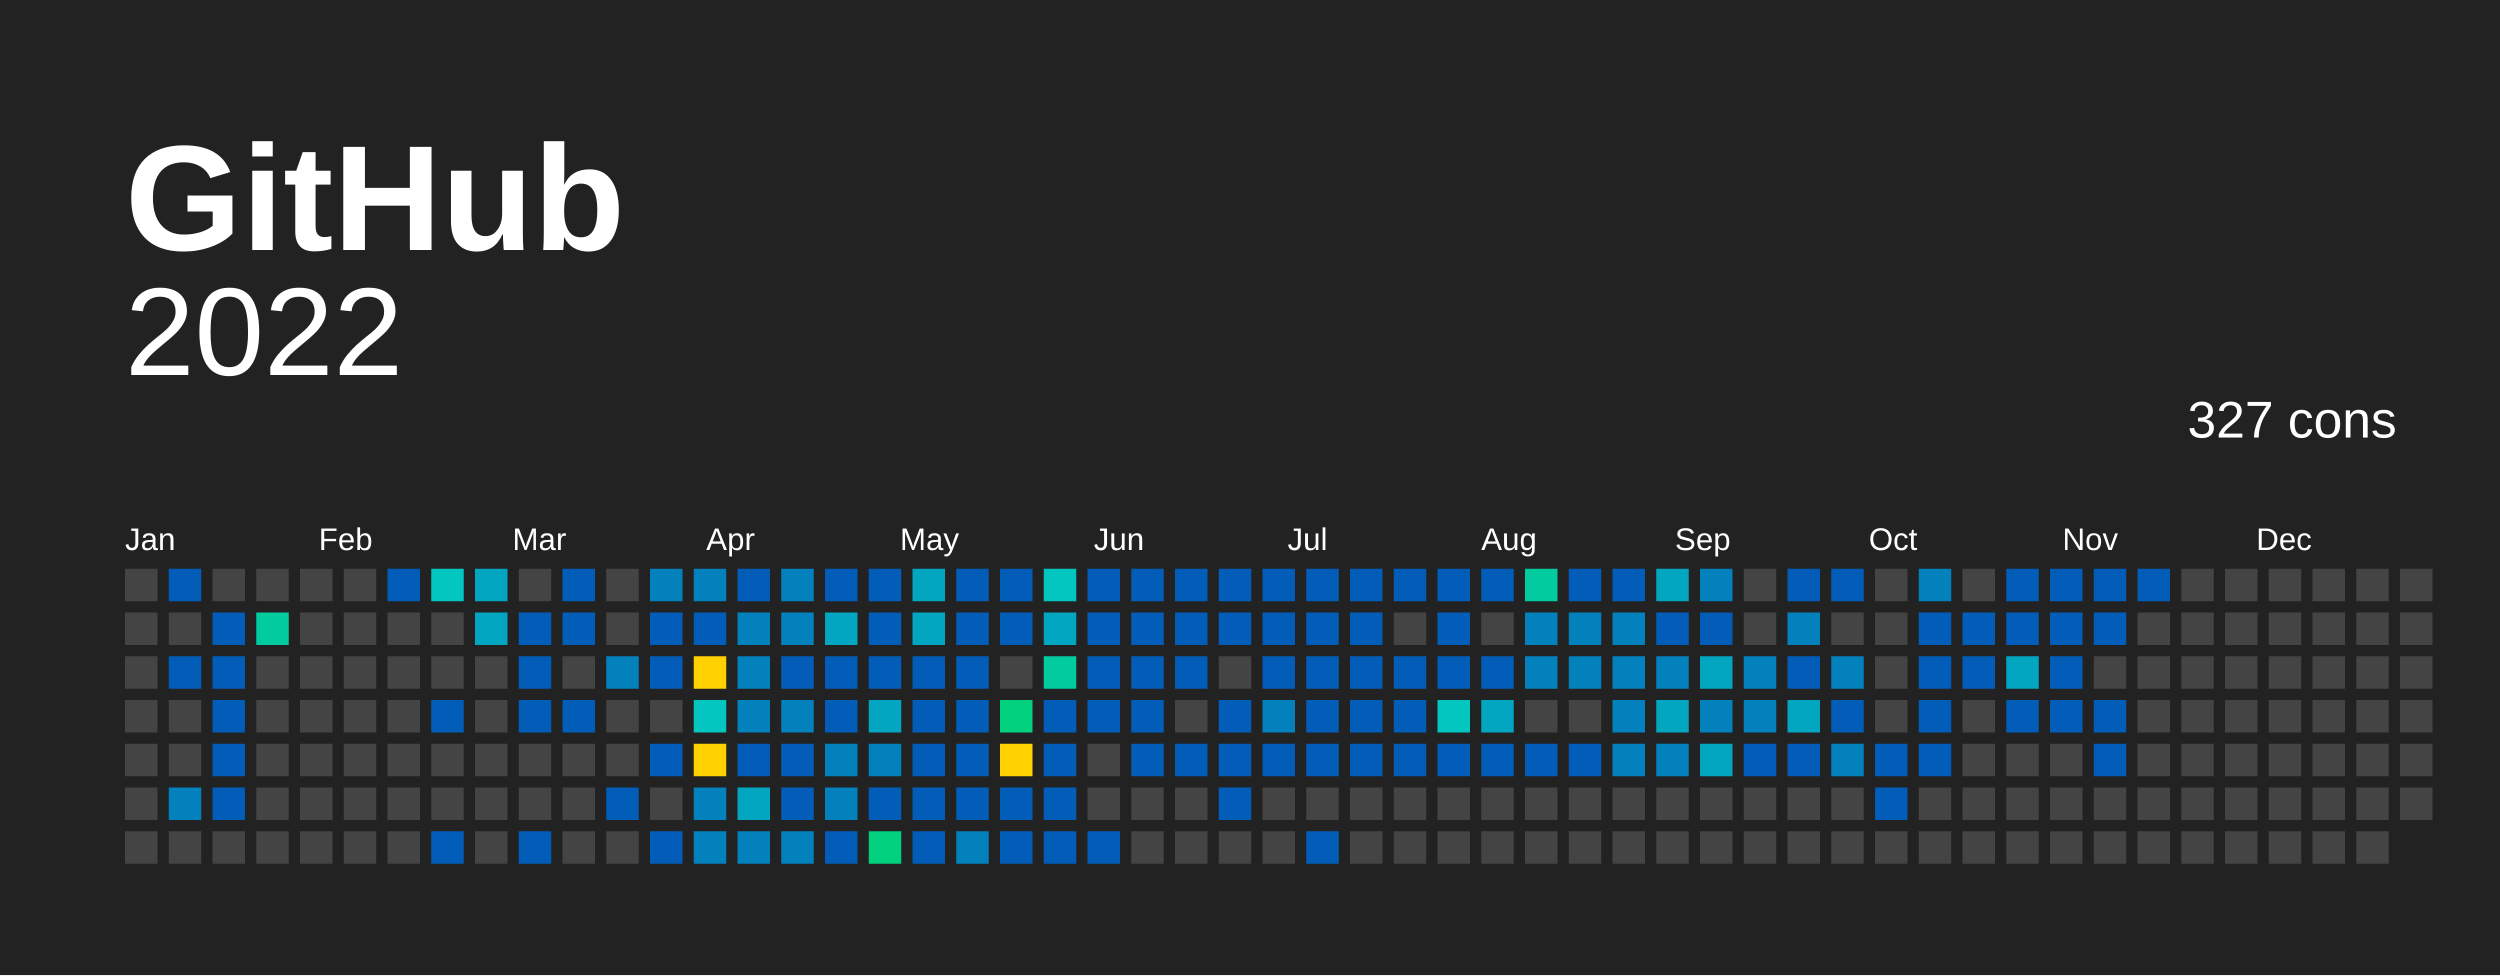
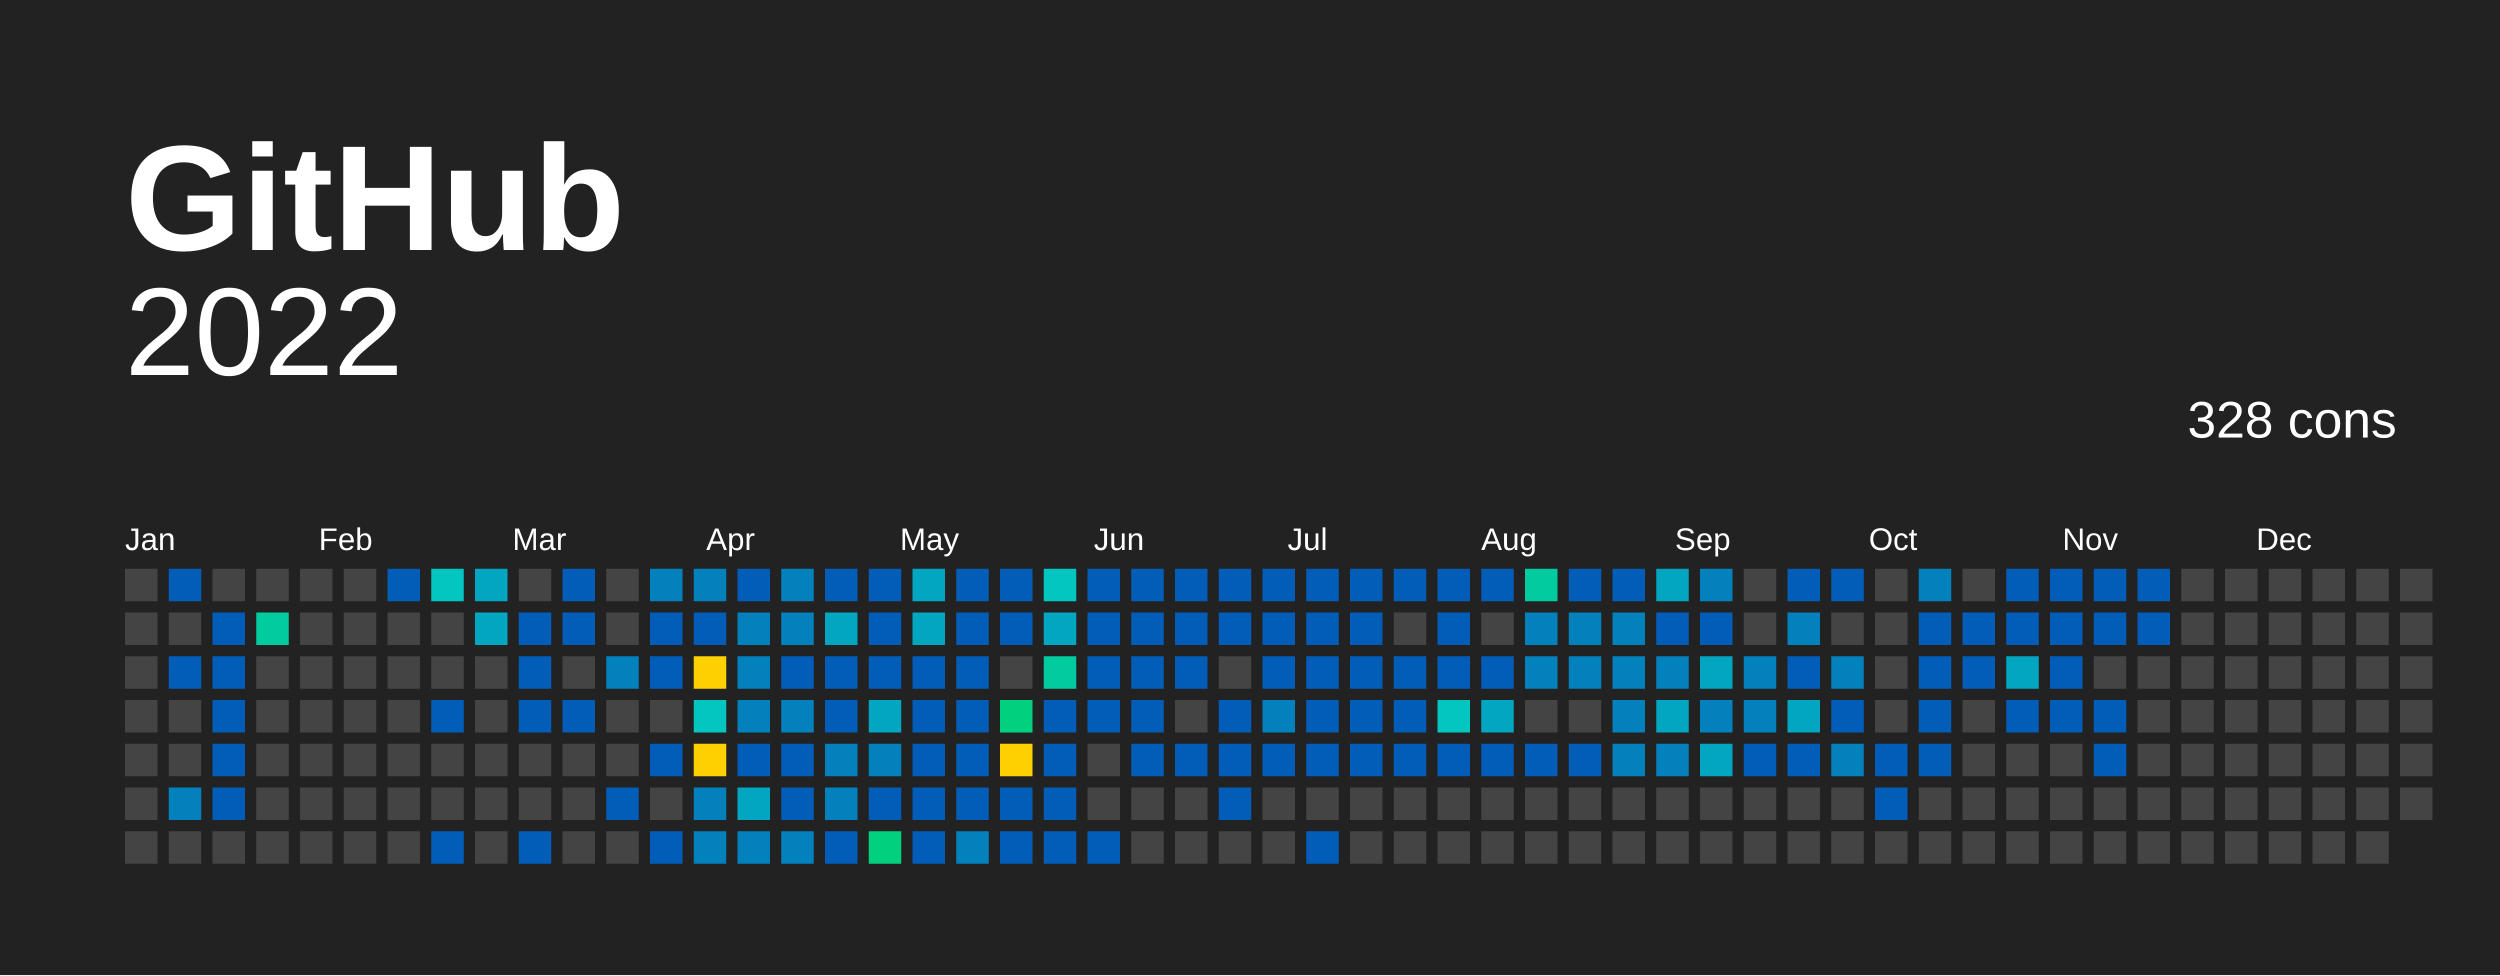
<svg xmlns="http://www.w3.org/2000/svg" baseProfile="full" height="78mm" version="1.1" viewBox="0,0,200,78" width="200mm">
  <defs />
  <rect fill="#222222" height="78" width="200" x="0" y="0" />
  <text fill="#FFFFFF" style="font-size:12px; font-family:Arial; font-weight:bold;" x="10" y="20">  GitHub</text>
  <text alignment-baseline="hanging" fill="#FFFFFF" style="font-size:10.0px; font-family:Arial;" x="10" y="30">2022</text>
-   <text alignment-baseline="hanging" fill="#FFFFFF" style="font-size:4.125px; font-family:Arial;" x="175" y="35">327 cons</text>
+   <text alignment-baseline="hanging" fill="#FFFFFF" style="font-size:4.125px; font-family:Arial;" x="175" y="35">328 cons</text>
  <text fill="#FFFFFF" style="font-size:2.5px; font-family:Arial" x="10.0" y="44">Jan</text>
  <text fill="#FFFFFF" style="font-size:2.5px; font-family:Arial" x="25.5" y="44">Feb</text>
  <text fill="#FFFFFF" style="font-size:2.5px; font-family:Arial" x="41.0" y="44">Mar</text>
  <text fill="#FFFFFF" style="font-size:2.5px; font-family:Arial" x="56.5" y="44">Apr</text>
  <text fill="#FFFFFF" style="font-size:2.5px; font-family:Arial" x="72.0" y="44">May</text>
  <text fill="#FFFFFF" style="font-size:2.5px; font-family:Arial" x="87.5" y="44">Jun</text>
  <text fill="#FFFFFF" style="font-size:2.5px; font-family:Arial" x="103.0" y="44">Jul</text>
  <text fill="#FFFFFF" style="font-size:2.5px; font-family:Arial" x="118.5" y="44">Aug</text>
  <text fill="#FFFFFF" style="font-size:2.5px; font-family:Arial" x="134.0" y="44">Sep</text>
  <text fill="#FFFFFF" style="font-size:2.5px; font-family:Arial" x="149.5" y="44">Oct</text>
  <text fill="#FFFFFF" style="font-size:2.5px; font-family:Arial" x="165.0" y="44">Nov</text>
  <text fill="#FFFFFF" style="font-size:2.5px; font-family:Arial" x="180.5" y="44">Dec</text>
  <rect fill="#444444" height="2.6" width="2.6" x="10.0" y="45.5" />
  <rect fill="#444444" height="2.6" width="2.6" x="10.0" y="49.0" />
  <rect fill="#444444" height="2.6" width="2.6" x="10.0" y="52.5" />
  <rect fill="#444444" height="2.6" width="2.6" x="10.0" y="56.0" />
  <rect fill="#444444" height="2.6" width="2.6" x="10.0" y="59.5" />
  <rect fill="#444444" height="2.6" width="2.6" x="10.0" y="63.0" />
  <rect fill="#444444" height="2.6" width="2.6" x="10.0" y="66.5" />
  <rect fill="#025db8" height="2.6" width="2.6" x="13.5" y="45.5" />
  <rect fill="#444444" height="2.6" width="2.6" x="13.5" y="49.0" />
  <rect fill="#025db8" height="2.6" width="2.6" x="13.5" y="52.5" />
  <rect fill="#444444" height="2.6" width="2.6" x="13.5" y="56.0" />
  <rect fill="#444444" height="2.6" width="2.6" x="13.5" y="59.5" />
  <rect fill="#0281bd" height="2.6" width="2.6" x="13.5" y="63.0" />
  <rect fill="#444444" height="2.6" width="2.6" x="13.5" y="66.5" />
  <rect fill="#444444" height="2.6" width="2.6" x="17.0" y="45.5" />
  <rect fill="#025db8" height="2.6" width="2.6" x="17.0" y="49.0" />
  <rect fill="#025db8" height="2.6" width="2.6" x="17.0" y="52.5" />
  <rect fill="#025db8" height="2.6" width="2.6" x="17.0" y="56.0" />
  <rect fill="#025db8" height="2.6" width="2.6" x="17.0" y="59.5" />
  <rect fill="#025db8" height="2.6" width="2.6" x="17.0" y="63.0" />
  <rect fill="#444444" height="2.6" width="2.6" x="17.0" y="66.5" />
  <rect fill="#444444" height="2.6" width="2.6" x="20.5" y="45.5" />
  <rect fill="#02cba0" height="2.6" width="2.6" x="20.5" y="49.0" />
  <rect fill="#444444" height="2.6" width="2.6" x="20.5" y="52.5" />
  <rect fill="#444444" height="2.6" width="2.6" x="20.5" y="56.0" />
  <rect fill="#444444" height="2.6" width="2.6" x="20.5" y="59.5" />
  <rect fill="#444444" height="2.6" width="2.6" x="20.5" y="63.0" />
  <rect fill="#444444" height="2.6" width="2.6" x="20.5" y="66.5" />
  <rect fill="#444444" height="2.6" width="2.6" x="24.0" y="45.5" />
  <rect fill="#444444" height="2.6" width="2.6" x="24.0" y="49.0" />
  <rect fill="#444444" height="2.6" width="2.6" x="24.0" y="52.5" />
  <rect fill="#444444" height="2.6" width="2.6" x="24.0" y="56.0" />
  <rect fill="#444444" height="2.6" width="2.6" x="24.0" y="59.5" />
  <rect fill="#444444" height="2.6" width="2.6" x="24.0" y="63.0" />
  <rect fill="#444444" height="2.6" width="2.6" x="24.0" y="66.5" />
  <rect fill="#444444" height="2.6" width="2.6" x="27.5" y="45.5" />
  <rect fill="#444444" height="2.6" width="2.6" x="27.5" y="49.0" />
  <rect fill="#444444" height="2.6" width="2.6" x="27.5" y="52.5" />
  <rect fill="#444444" height="2.6" width="2.6" x="27.5" y="56.0" />
  <rect fill="#444444" height="2.6" width="2.6" x="27.5" y="59.5" />
  <rect fill="#444444" height="2.6" width="2.6" x="27.5" y="63.0" />
  <rect fill="#444444" height="2.6" width="2.6" x="27.5" y="66.5" />
  <rect fill="#025db8" height="2.6" width="2.6" x="31.0" y="45.5" />
  <rect fill="#444444" height="2.6" width="2.6" x="31.0" y="49.0" />
  <rect fill="#444444" height="2.6" width="2.6" x="31.0" y="52.5" />
  <rect fill="#444444" height="2.6" width="2.6" x="31.0" y="56.0" />
  <rect fill="#444444" height="2.6" width="2.6" x="31.0" y="59.5" />
  <rect fill="#444444" height="2.6" width="2.6" x="31.0" y="63.0" />
  <rect fill="#444444" height="2.6" width="2.6" x="31.0" y="66.5" />
  <rect fill="#02c6bf" height="2.6" width="2.6" x="34.5" y="45.5" />
  <rect fill="#444444" height="2.6" width="2.6" x="34.5" y="49.0" />
  <rect fill="#444444" height="2.6" width="2.6" x="34.5" y="52.5" />
  <rect fill="#025db8" height="2.6" width="2.6" x="34.5" y="56.0" />
  <rect fill="#444444" height="2.6" width="2.6" x="34.5" y="59.5" />
  <rect fill="#444444" height="2.6" width="2.6" x="34.5" y="63.0" />
  <rect fill="#025db8" height="2.6" width="2.6" x="34.5" y="66.5" />
  <rect fill="#02a6c1" height="2.6" width="2.6" x="38.0" y="45.5" />
  <rect fill="#02a6c1" height="2.6" width="2.6" x="38.0" y="49.0" />
  <rect fill="#444444" height="2.6" width="2.6" x="38.0" y="52.5" />
  <rect fill="#444444" height="2.6" width="2.6" x="38.0" y="56.0" />
  <rect fill="#444444" height="2.6" width="2.6" x="38.0" y="59.5" />
  <rect fill="#444444" height="2.6" width="2.6" x="38.0" y="63.0" />
  <rect fill="#444444" height="2.6" width="2.6" x="38.0" y="66.5" />
  <rect fill="#444444" height="2.6" width="2.6" x="41.5" y="45.5" />
  <rect fill="#025db8" height="2.6" width="2.6" x="41.5" y="49.0" />
  <rect fill="#025db8" height="2.6" width="2.6" x="41.5" y="52.5" />
  <rect fill="#025db8" height="2.6" width="2.6" x="41.5" y="56.0" />
  <rect fill="#444444" height="2.6" width="2.6" x="41.5" y="59.5" />
  <rect fill="#444444" height="2.6" width="2.6" x="41.5" y="63.0" />
  <rect fill="#025db8" height="2.6" width="2.6" x="41.5" y="66.5" />
  <rect fill="#025db8" height="2.6" width="2.6" x="45.0" y="45.5" />
  <rect fill="#025db8" height="2.6" width="2.6" x="45.0" y="49.0" />
  <rect fill="#444444" height="2.6" width="2.6" x="45.0" y="52.5" />
  <rect fill="#025db8" height="2.6" width="2.6" x="45.0" y="56.0" />
  <rect fill="#444444" height="2.6" width="2.6" x="45.0" y="59.5" />
  <rect fill="#444444" height="2.6" width="2.6" x="45.0" y="63.0" />
  <rect fill="#444444" height="2.6" width="2.6" x="45.0" y="66.5" />
  <rect fill="#444444" height="2.6" width="2.6" x="48.5" y="45.5" />
  <rect fill="#444444" height="2.6" width="2.6" x="48.5" y="49.0" />
  <rect fill="#0281bd" height="2.6" width="2.6" x="48.5" y="52.5" />
  <rect fill="#444444" height="2.6" width="2.6" x="48.5" y="56.0" />
  <rect fill="#444444" height="2.6" width="2.6" x="48.5" y="59.5" />
  <rect fill="#025db8" height="2.6" width="2.6" x="48.5" y="63.0" />
  <rect fill="#444444" height="2.6" width="2.6" x="48.5" y="66.5" />
  <rect fill="#0281bd" height="2.6" width="2.6" x="52.0" y="45.5" />
  <rect fill="#025db8" height="2.6" width="2.6" x="52.0" y="49.0" />
  <rect fill="#025db8" height="2.6" width="2.6" x="52.0" y="52.5" />
  <rect fill="#444444" height="2.6" width="2.6" x="52.0" y="56.0" />
  <rect fill="#025db8" height="2.6" width="2.6" x="52.0" y="59.5" />
  <rect fill="#444444" height="2.6" width="2.6" x="52.0" y="63.0" />
  <rect fill="#025db8" height="2.6" width="2.6" x="52.0" y="66.5" />
  <rect fill="#0281bd" height="2.6" width="2.6" x="55.5" y="45.5" />
  <rect fill="#025db8" height="2.6" width="2.6" x="55.5" y="49.0" />
  <rect fill="#ffd100" height="2.6" width="2.6" x="55.5" y="52.5" />
  <rect fill="#02c6bf" height="2.6" width="2.6" x="55.5" y="56.0" />
  <rect fill="#ffd100" height="2.6" width="2.6" x="55.5" y="59.5" />
  <rect fill="#0281bd" height="2.6" width="2.6" x="55.5" y="63.0" />
  <rect fill="#0281bd" height="2.6" width="2.6" x="55.5" y="66.5" />
  <rect fill="#025db8" height="2.6" width="2.6" x="59.0" y="45.5" />
  <rect fill="#0281bd" height="2.6" width="2.6" x="59.0" y="49.0" />
  <rect fill="#0281bd" height="2.6" width="2.6" x="59.0" y="52.5" />
  <rect fill="#0281bd" height="2.6" width="2.6" x="59.0" y="56.0" />
  <rect fill="#025db8" height="2.6" width="2.6" x="59.0" y="59.5" />
  <rect fill="#02a6c1" height="2.6" width="2.6" x="59.0" y="63.0" />
  <rect fill="#0281bd" height="2.6" width="2.6" x="59.0" y="66.5" />
  <rect fill="#0281bd" height="2.6" width="2.6" x="62.5" y="45.5" />
  <rect fill="#0281bd" height="2.6" width="2.6" x="62.5" y="49.0" />
  <rect fill="#025db8" height="2.6" width="2.6" x="62.5" y="52.5" />
  <rect fill="#0281bd" height="2.6" width="2.6" x="62.5" y="56.0" />
  <rect fill="#025db8" height="2.6" width="2.6" x="62.5" y="59.5" />
  <rect fill="#025db8" height="2.6" width="2.6" x="62.5" y="63.0" />
  <rect fill="#0281bd" height="2.6" width="2.6" x="62.5" y="66.5" />
  <rect fill="#025db8" height="2.6" width="2.6" x="66.0" y="45.5" />
  <rect fill="#02a6c1" height="2.6" width="2.6" x="66.0" y="49.0" />
  <rect fill="#025db8" height="2.6" width="2.6" x="66.0" y="52.5" />
  <rect fill="#025db8" height="2.6" width="2.6" x="66.0" y="56.0" />
  <rect fill="#0281bd" height="2.6" width="2.6" x="66.0" y="59.5" />
  <rect fill="#0281bd" height="2.6" width="2.6" x="66.0" y="63.0" />
  <rect fill="#025db8" height="2.6" width="2.6" x="66.0" y="66.5" />
  <rect fill="#025db8" height="2.6" width="2.6" x="69.5" y="45.5" />
  <rect fill="#025db8" height="2.6" width="2.6" x="69.5" y="49.0" />
  <rect fill="#025db8" height="2.6" width="2.6" x="69.5" y="52.5" />
  <rect fill="#02a6c1" height="2.6" width="2.6" x="69.5" y="56.0" />
  <rect fill="#0281bd" height="2.6" width="2.6" x="69.5" y="59.5" />
  <rect fill="#025db8" height="2.6" width="2.6" x="69.5" y="63.0" />
  <rect fill="#01d07e" height="2.6" width="2.6" x="69.5" y="66.5" />
  <rect fill="#02a6c1" height="2.6" width="2.6" x="73.0" y="45.5" />
  <rect fill="#02a6c1" height="2.6" width="2.6" x="73.0" y="49.0" />
  <rect fill="#025db8" height="2.6" width="2.6" x="73.0" y="52.5" />
  <rect fill="#025db8" height="2.6" width="2.6" x="73.0" y="56.0" />
  <rect fill="#025db8" height="2.6" width="2.6" x="73.0" y="59.5" />
  <rect fill="#025db8" height="2.6" width="2.6" x="73.0" y="63.0" />
  <rect fill="#025db8" height="2.6" width="2.6" x="73.0" y="66.5" />
  <rect fill="#025db8" height="2.6" width="2.6" x="76.5" y="45.5" />
  <rect fill="#025db8" height="2.6" width="2.6" x="76.5" y="49.0" />
  <rect fill="#025db8" height="2.6" width="2.6" x="76.5" y="52.5" />
  <rect fill="#025db8" height="2.6" width="2.6" x="76.5" y="56.0" />
  <rect fill="#025db8" height="2.6" width="2.6" x="76.5" y="59.5" />
  <rect fill="#025db8" height="2.6" width="2.6" x="76.5" y="63.0" />
  <rect fill="#0281bd" height="2.6" width="2.6" x="76.5" y="66.5" />
  <rect fill="#025db8" height="2.6" width="2.6" x="80.0" y="45.5" />
  <rect fill="#025db8" height="2.6" width="2.6" x="80.0" y="49.0" />
  <rect fill="#444444" height="2.6" width="2.6" x="80.0" y="52.5" />
  <rect fill="#01d07e" height="2.6" width="2.6" x="80.0" y="56.0" />
  <rect fill="#FFD100" height="2.6" width="2.6" x="80.0" y="59.5" />
  <rect fill="#025db8" height="2.6" width="2.6" x="80.0" y="63.0" />
  <rect fill="#025db8" height="2.6" width="2.6" x="80.0" y="66.5" />
  <rect fill="#02c6bf" height="2.6" width="2.6" x="83.5" y="45.5" />
  <rect fill="#02a6c1" height="2.6" width="2.6" x="83.5" y="49.0" />
  <rect fill="#02cba0" height="2.6" width="2.6" x="83.5" y="52.5" />
  <rect fill="#025db8" height="2.6" width="2.6" x="83.5" y="56.0" />
  <rect fill="#025db8" height="2.6" width="2.6" x="83.5" y="59.5" />
  <rect fill="#025db8" height="2.6" width="2.6" x="83.5" y="63.0" />
  <rect fill="#025db8" height="2.6" width="2.6" x="83.5" y="66.5" />
  <rect fill="#025db8" height="2.6" width="2.6" x="87.0" y="45.5" />
  <rect fill="#025db8" height="2.6" width="2.6" x="87.0" y="49.0" />
  <rect fill="#025db8" height="2.6" width="2.6" x="87.0" y="52.5" />
  <rect fill="#025db8" height="2.6" width="2.6" x="87.0" y="56.0" />
  <rect fill="#444444" height="2.6" width="2.6" x="87.0" y="59.5" />
  <rect fill="#444444" height="2.6" width="2.6" x="87.0" y="63.0" />
  <rect fill="#025db8" height="2.6" width="2.6" x="87.0" y="66.5" />
  <rect fill="#025db8" height="2.6" width="2.6" x="90.5" y="45.5" />
  <rect fill="#025db8" height="2.6" width="2.6" x="90.5" y="49.0" />
  <rect fill="#025db8" height="2.6" width="2.6" x="90.5" y="52.5" />
  <rect fill="#025db8" height="2.6" width="2.6" x="90.5" y="56.0" />
  <rect fill="#025db8" height="2.6" width="2.6" x="90.5" y="59.5" />
  <rect fill="#444444" height="2.6" width="2.6" x="90.5" y="63.0" />
  <rect fill="#444444" height="2.6" width="2.6" x="90.5" y="66.5" />
  <rect fill="#025db8" height="2.6" width="2.6" x="94.0" y="45.5" />
  <rect fill="#025db8" height="2.6" width="2.6" x="94.0" y="49.0" />
  <rect fill="#025db8" height="2.6" width="2.6" x="94.0" y="52.5" />
  <rect fill="#444444" height="2.6" width="2.6" x="94.0" y="56.0" />
  <rect fill="#025db8" height="2.6" width="2.6" x="94.0" y="59.5" />
  <rect fill="#444444" height="2.6" width="2.6" x="94.0" y="63.0" />
  <rect fill="#444444" height="2.6" width="2.6" x="94.0" y="66.5" />
  <rect fill="#025db8" height="2.6" width="2.6" x="97.5" y="45.5" />
  <rect fill="#025db8" height="2.6" width="2.6" x="97.5" y="49.0" />
  <rect fill="#444444" height="2.6" width="2.6" x="97.5" y="52.5" />
  <rect fill="#025db8" height="2.6" width="2.6" x="97.5" y="56.0" />
  <rect fill="#025db8" height="2.6" width="2.6" x="97.5" y="59.5" />
  <rect fill="#025db8" height="2.6" width="2.6" x="97.5" y="63.0" />
  <rect fill="#444444" height="2.6" width="2.6" x="97.5" y="66.5" />
  <rect fill="#025db8" height="2.6" width="2.6" x="101.0" y="45.5" />
  <rect fill="#025db8" height="2.6" width="2.6" x="101.0" y="49.0" />
  <rect fill="#025db8" height="2.6" width="2.6" x="101.0" y="52.5" />
  <rect fill="#0281bd" height="2.6" width="2.6" x="101.0" y="56.0" />
  <rect fill="#025db8" height="2.6" width="2.6" x="101.0" y="59.5" />
  <rect fill="#444444" height="2.6" width="2.6" x="101.0" y="63.0" />
  <rect fill="#444444" height="2.6" width="2.6" x="101.0" y="66.5" />
  <rect fill="#025db8" height="2.6" width="2.6" x="104.5" y="45.5" />
  <rect fill="#025db8" height="2.6" width="2.6" x="104.5" y="49.0" />
  <rect fill="#025db8" height="2.6" width="2.6" x="104.5" y="52.5" />
  <rect fill="#025db8" height="2.6" width="2.6" x="104.5" y="56.0" />
  <rect fill="#025db8" height="2.6" width="2.6" x="104.5" y="59.5" />
  <rect fill="#444444" height="2.6" width="2.6" x="104.5" y="63.0" />
  <rect fill="#025db8" height="2.6" width="2.6" x="104.5" y="66.5" />
  <rect fill="#025db8" height="2.6" width="2.6" x="108.0" y="45.5" />
  <rect fill="#025db8" height="2.6" width="2.6" x="108.0" y="49.0" />
  <rect fill="#025db8" height="2.6" width="2.6" x="108.0" y="52.5" />
  <rect fill="#025db8" height="2.6" width="2.6" x="108.0" y="56.0" />
  <rect fill="#025db8" height="2.6" width="2.6" x="108.0" y="59.5" />
  <rect fill="#444444" height="2.6" width="2.6" x="108.0" y="63.0" />
  <rect fill="#444444" height="2.6" width="2.6" x="108.0" y="66.5" />
  <rect fill="#025db8" height="2.6" width="2.6" x="111.5" y="45.5" />
  <rect fill="#444444" height="2.6" width="2.6" x="111.5" y="49.0" />
  <rect fill="#025db8" height="2.6" width="2.6" x="111.5" y="52.5" />
  <rect fill="#025db8" height="2.6" width="2.6" x="111.5" y="56.0" />
  <rect fill="#025db8" height="2.6" width="2.6" x="111.5" y="59.5" />
  <rect fill="#444444" height="2.6" width="2.6" x="111.5" y="63.0" />
  <rect fill="#444444" height="2.6" width="2.6" x="111.5" y="66.5" />
  <rect fill="#025db8" height="2.6" width="2.6" x="115.0" y="45.5" />
  <rect fill="#025db8" height="2.6" width="2.6" x="115.0" y="49.0" />
  <rect fill="#025db8" height="2.6" width="2.6" x="115.0" y="52.5" />
  <rect fill="#02c6bf" height="2.6" width="2.6" x="115.0" y="56.0" />
  <rect fill="#025db8" height="2.6" width="2.6" x="115.0" y="59.5" />
  <rect fill="#444444" height="2.6" width="2.6" x="115.0" y="63.0" />
  <rect fill="#444444" height="2.6" width="2.6" x="115.0" y="66.5" />
  <rect fill="#025db8" height="2.6" width="2.6" x="118.5" y="45.5" />
  <rect fill="#444444" height="2.6" width="2.6" x="118.5" y="49.0" />
  <rect fill="#025db8" height="2.6" width="2.6" x="118.5" y="52.5" />
  <rect fill="#02a6c1" height="2.6" width="2.6" x="118.5" y="56.0" />
  <rect fill="#025db8" height="2.6" width="2.6" x="118.5" y="59.5" />
  <rect fill="#444444" height="2.6" width="2.6" x="118.5" y="63.0" />
  <rect fill="#444444" height="2.6" width="2.6" x="118.5" y="66.5" />
  <rect fill="#02cba0" height="2.6" width="2.6" x="122.0" y="45.5" />
  <rect fill="#0281bd" height="2.6" width="2.6" x="122.0" y="49.0" />
  <rect fill="#0281bd" height="2.6" width="2.6" x="122.0" y="52.5" />
  <rect fill="#444444" height="2.6" width="2.6" x="122.0" y="56.0" />
  <rect fill="#025db8" height="2.6" width="2.6" x="122.0" y="59.5" />
  <rect fill="#444444" height="2.6" width="2.6" x="122.0" y="63.0" />
  <rect fill="#444444" height="2.6" width="2.6" x="122.0" y="66.5" />
  <rect fill="#025db8" height="2.6" width="2.6" x="125.5" y="45.5" />
  <rect fill="#0281bd" height="2.6" width="2.6" x="125.5" y="49.0" />
  <rect fill="#0281bd" height="2.6" width="2.6" x="125.5" y="52.5" />
  <rect fill="#444444" height="2.6" width="2.6" x="125.5" y="56.0" />
  <rect fill="#025db8" height="2.6" width="2.6" x="125.5" y="59.5" />
  <rect fill="#444444" height="2.6" width="2.6" x="125.5" y="63.0" />
  <rect fill="#444444" height="2.6" width="2.6" x="125.5" y="66.5" />
  <rect fill="#025db8" height="2.6" width="2.6" x="129.0" y="45.5" />
  <rect fill="#0281bd" height="2.6" width="2.6" x="129.0" y="49.0" />
  <rect fill="#0281bd" height="2.6" width="2.6" x="129.0" y="52.5" />
  <rect fill="#0281bd" height="2.6" width="2.6" x="129.0" y="56.0" />
  <rect fill="#0281bd" height="2.6" width="2.6" x="129.0" y="59.5" />
  <rect fill="#444444" height="2.6" width="2.6" x="129.0" y="63.0" />
  <rect fill="#444444" height="2.6" width="2.6" x="129.0" y="66.5" />
  <rect fill="#02a6c1" height="2.6" width="2.6" x="132.5" y="45.5" />
  <rect fill="#025db8" height="2.6" width="2.6" x="132.5" y="49.0" />
  <rect fill="#0281bd" height="2.6" width="2.6" x="132.5" y="52.5" />
  <rect fill="#02a6c1" height="2.6" width="2.6" x="132.5" y="56.0" />
  <rect fill="#0281bd" height="2.6" width="2.6" x="132.5" y="59.5" />
  <rect fill="#444444" height="2.6" width="2.6" x="132.5" y="63.0" />
  <rect fill="#444444" height="2.6" width="2.6" x="132.5" y="66.5" />
  <rect fill="#0281bd" height="2.6" width="2.6" x="136.0" y="45.5" />
  <rect fill="#025db8" height="2.6" width="2.6" x="136.0" y="49.0" />
  <rect fill="#02a6c1" height="2.6" width="2.6" x="136.0" y="52.5" />
  <rect fill="#0281bd" height="2.6" width="2.6" x="136.0" y="56.0" />
  <rect fill="#02a6c1" height="2.6" width="2.6" x="136.0" y="59.5" />
  <rect fill="#444444" height="2.6" width="2.6" x="136.0" y="63.0" />
  <rect fill="#444444" height="2.6" width="2.6" x="136.0" y="66.5" />
  <rect fill="#444444" height="2.6" width="2.6" x="139.5" y="45.5" />
  <rect fill="#444444" height="2.6" width="2.6" x="139.5" y="49.0" />
  <rect fill="#0281bd" height="2.6" width="2.6" x="139.5" y="52.5" />
  <rect fill="#0281bd" height="2.6" width="2.6" x="139.5" y="56.0" />
  <rect fill="#025db8" height="2.6" width="2.6" x="139.5" y="59.5" />
  <rect fill="#444444" height="2.6" width="2.6" x="139.5" y="63.0" />
  <rect fill="#444444" height="2.6" width="2.6" x="139.5" y="66.5" />
  <rect fill="#025db8" height="2.6" width="2.6" x="143.0" y="45.5" />
  <rect fill="#0281bd" height="2.6" width="2.6" x="143.0" y="49.0" />
  <rect fill="#025db8" height="2.6" width="2.6" x="143.0" y="52.5" />
  <rect fill="#02a6c1" height="2.6" width="2.6" x="143.0" y="56.0" />
  <rect fill="#025db8" height="2.6" width="2.6" x="143.0" y="59.5" />
  <rect fill="#444444" height="2.6" width="2.6" x="143.0" y="63.0" />
  <rect fill="#444444" height="2.6" width="2.6" x="143.0" y="66.5" />
  <rect fill="#025db8" height="2.6" width="2.6" x="146.5" y="45.5" />
  <rect fill="#444444" height="2.6" width="2.6" x="146.5" y="49.0" />
  <rect fill="#0281bd" height="2.6" width="2.6" x="146.5" y="52.5" />
  <rect fill="#025db8" height="2.6" width="2.6" x="146.5" y="56.0" />
  <rect fill="#0281bd" height="2.6" width="2.6" x="146.5" y="59.5" />
  <rect fill="#444444" height="2.6" width="2.6" x="146.5" y="63.0" />
  <rect fill="#444444" height="2.6" width="2.6" x="146.5" y="66.5" />
  <rect fill="#444444" height="2.6" width="2.6" x="150.0" y="45.5" />
  <rect fill="#444444" height="2.6" width="2.6" x="150.0" y="49.0" />
  <rect fill="#444444" height="2.6" width="2.6" x="150.0" y="52.5" />
  <rect fill="#444444" height="2.6" width="2.6" x="150.0" y="56.0" />
  <rect fill="#025db8" height="2.6" width="2.6" x="150.0" y="59.5" />
  <rect fill="#025db8" height="2.6" width="2.6" x="150.0" y="63.0" />
  <rect fill="#444444" height="2.6" width="2.6" x="150.0" y="66.5" />
  <rect fill="#0281bd" height="2.6" width="2.6" x="153.5" y="45.5" />
  <rect fill="#025db8" height="2.6" width="2.6" x="153.5" y="49.0" />
  <rect fill="#025db8" height="2.6" width="2.6" x="153.5" y="52.5" />
  <rect fill="#025db8" height="2.6" width="2.6" x="153.5" y="56.0" />
  <rect fill="#025db8" height="2.6" width="2.6" x="153.5" y="59.5" />
  <rect fill="#444444" height="2.6" width="2.6" x="153.5" y="63.0" />
  <rect fill="#444444" height="2.6" width="2.6" x="153.5" y="66.5" />
  <rect fill="#444444" height="2.6" width="2.6" x="157.0" y="45.5" />
  <rect fill="#025db8" height="2.6" width="2.6" x="157.0" y="49.0" />
  <rect fill="#025db8" height="2.6" width="2.6" x="157.0" y="52.5" />
  <rect fill="#444444" height="2.6" width="2.6" x="157.0" y="56.0" />
  <rect fill="#444444" height="2.6" width="2.6" x="157.0" y="59.5" />
  <rect fill="#444444" height="2.6" width="2.6" x="157.0" y="63.0" />
  <rect fill="#444444" height="2.6" width="2.6" x="157.0" y="66.5" />
  <rect fill="#025db8" height="2.6" width="2.6" x="160.5" y="45.5" />
  <rect fill="#025db8" height="2.6" width="2.6" x="160.5" y="49.0" />
  <rect fill="#02a6c1" height="2.6" width="2.6" x="160.5" y="52.5" />
  <rect fill="#025db8" height="2.6" width="2.6" x="160.5" y="56.0" />
  <rect fill="#444444" height="2.6" width="2.6" x="160.5" y="59.5" />
  <rect fill="#444444" height="2.6" width="2.6" x="160.5" y="63.0" />
  <rect fill="#444444" height="2.6" width="2.6" x="160.5" y="66.5" />
  <rect fill="#025db8" height="2.6" width="2.6" x="164.0" y="45.5" />
  <rect fill="#025db8" height="2.6" width="2.6" x="164.0" y="49.0" />
  <rect fill="#025db8" height="2.6" width="2.6" x="164.0" y="52.5" />
  <rect fill="#025db8" height="2.6" width="2.6" x="164.0" y="56.0" />
  <rect fill="#444444" height="2.6" width="2.6" x="164.0" y="59.5" />
  <rect fill="#444444" height="2.6" width="2.6" x="164.0" y="63.0" />
  <rect fill="#444444" height="2.6" width="2.6" x="164.0" y="66.5" />
  <rect fill="#025db8" height="2.6" width="2.6" x="167.5" y="45.5" />
  <rect fill="#025db8" height="2.6" width="2.6" x="167.5" y="49.0" />
  <rect fill="#444444" height="2.6" width="2.6" x="167.5" y="52.5" />
  <rect fill="#025db8" height="2.6" width="2.6" x="167.5" y="56.0" />
  <rect fill="#025db8" height="2.6" width="2.6" x="167.5" y="59.5" />
  <rect fill="#444444" height="2.6" width="2.6" x="167.5" y="63.0" />
  <rect fill="#444444" height="2.6" width="2.6" x="167.5" y="66.5" />
  <rect fill="#025db8" height="2.6" width="2.6" x="171.0" y="45.5" />
-   <rect fill="#444444" height="2.6" width="2.6" x="171.0" y="49.0" />
+   <rect fill="#025db8" height="2.6" width="2.6" x="171.0" y="49.0" />
  <rect fill="#444444" height="2.6" width="2.6" x="171.0" y="52.5" />
  <rect fill="#444444" height="2.6" width="2.6" x="171.0" y="56.0" />
  <rect fill="#444444" height="2.6" width="2.6" x="171.0" y="59.5" />
  <rect fill="#444444" height="2.6" width="2.6" x="171.0" y="63.0" />
  <rect fill="#444444" height="2.6" width="2.6" x="171.0" y="66.5" />
  <rect fill="#444444" height="2.6" width="2.6" x="174.5" y="45.5" />
  <rect fill="#444444" height="2.6" width="2.6" x="174.5" y="49.0" />
  <rect fill="#444444" height="2.6" width="2.6" x="174.5" y="52.5" />
  <rect fill="#444444" height="2.6" width="2.6" x="174.5" y="56.0" />
  <rect fill="#444444" height="2.6" width="2.6" x="174.5" y="59.5" />
  <rect fill="#444444" height="2.6" width="2.6" x="174.5" y="63.0" />
  <rect fill="#444444" height="2.6" width="2.6" x="174.5" y="66.5" />
  <rect fill="#444444" height="2.6" width="2.6" x="178.0" y="45.5" />
  <rect fill="#444444" height="2.6" width="2.6" x="178.0" y="49.0" />
  <rect fill="#444444" height="2.6" width="2.6" x="178.0" y="52.5" />
  <rect fill="#444444" height="2.6" width="2.6" x="178.0" y="56.0" />
  <rect fill="#444444" height="2.6" width="2.6" x="178.0" y="59.5" />
  <rect fill="#444444" height="2.6" width="2.6" x="178.0" y="63.0" />
  <rect fill="#444444" height="2.6" width="2.6" x="178.0" y="66.5" />
  <rect fill="#444444" height="2.6" width="2.6" x="181.5" y="45.5" />
  <rect fill="#444444" height="2.6" width="2.6" x="181.5" y="49.0" />
  <rect fill="#444444" height="2.6" width="2.6" x="181.5" y="52.5" />
  <rect fill="#444444" height="2.6" width="2.6" x="181.5" y="56.0" />
  <rect fill="#444444" height="2.6" width="2.6" x="181.5" y="59.5" />
  <rect fill="#444444" height="2.6" width="2.6" x="181.5" y="63.0" />
  <rect fill="#444444" height="2.6" width="2.6" x="181.5" y="66.5" />
  <rect fill="#444444" height="2.6" width="2.6" x="185.0" y="45.5" />
  <rect fill="#444444" height="2.6" width="2.6" x="185.0" y="49.0" />
  <rect fill="#444444" height="2.6" width="2.6" x="185.0" y="52.5" />
  <rect fill="#444444" height="2.6" width="2.6" x="185.0" y="56.0" />
  <rect fill="#444444" height="2.6" width="2.6" x="185.0" y="59.5" />
  <rect fill="#444444" height="2.6" width="2.6" x="185.0" y="63.0" />
  <rect fill="#444444" height="2.6" width="2.6" x="185.0" y="66.5" />
  <rect fill="#444444" height="2.6" width="2.6" x="188.5" y="45.5" />
  <rect fill="#444444" height="2.6" width="2.6" x="188.5" y="49.0" />
  <rect fill="#444444" height="2.6" width="2.6" x="188.5" y="52.5" />
  <rect fill="#444444" height="2.6" width="2.6" x="188.5" y="56.0" />
  <rect fill="#444444" height="2.6" width="2.6" x="188.5" y="59.5" />
  <rect fill="#444444" height="2.6" width="2.6" x="188.5" y="63.0" />
  <rect fill="#444444" height="2.6" width="2.6" x="188.5" y="66.5" />
  <rect fill="#444444" height="2.6" width="2.6" x="192.0" y="45.5" />
  <rect fill="#444444" height="2.6" width="2.6" x="192.0" y="49.0" />
  <rect fill="#444444" height="2.6" width="2.6" x="192.0" y="52.5" />
  <rect fill="#444444" height="2.6" width="2.6" x="192.0" y="56.0" />
  <rect fill="#444444" height="2.6" width="2.6" x="192.0" y="59.5" />
  <rect fill="#444444" height="2.6" width="2.6" x="192.0" y="63.0" />
</svg>
